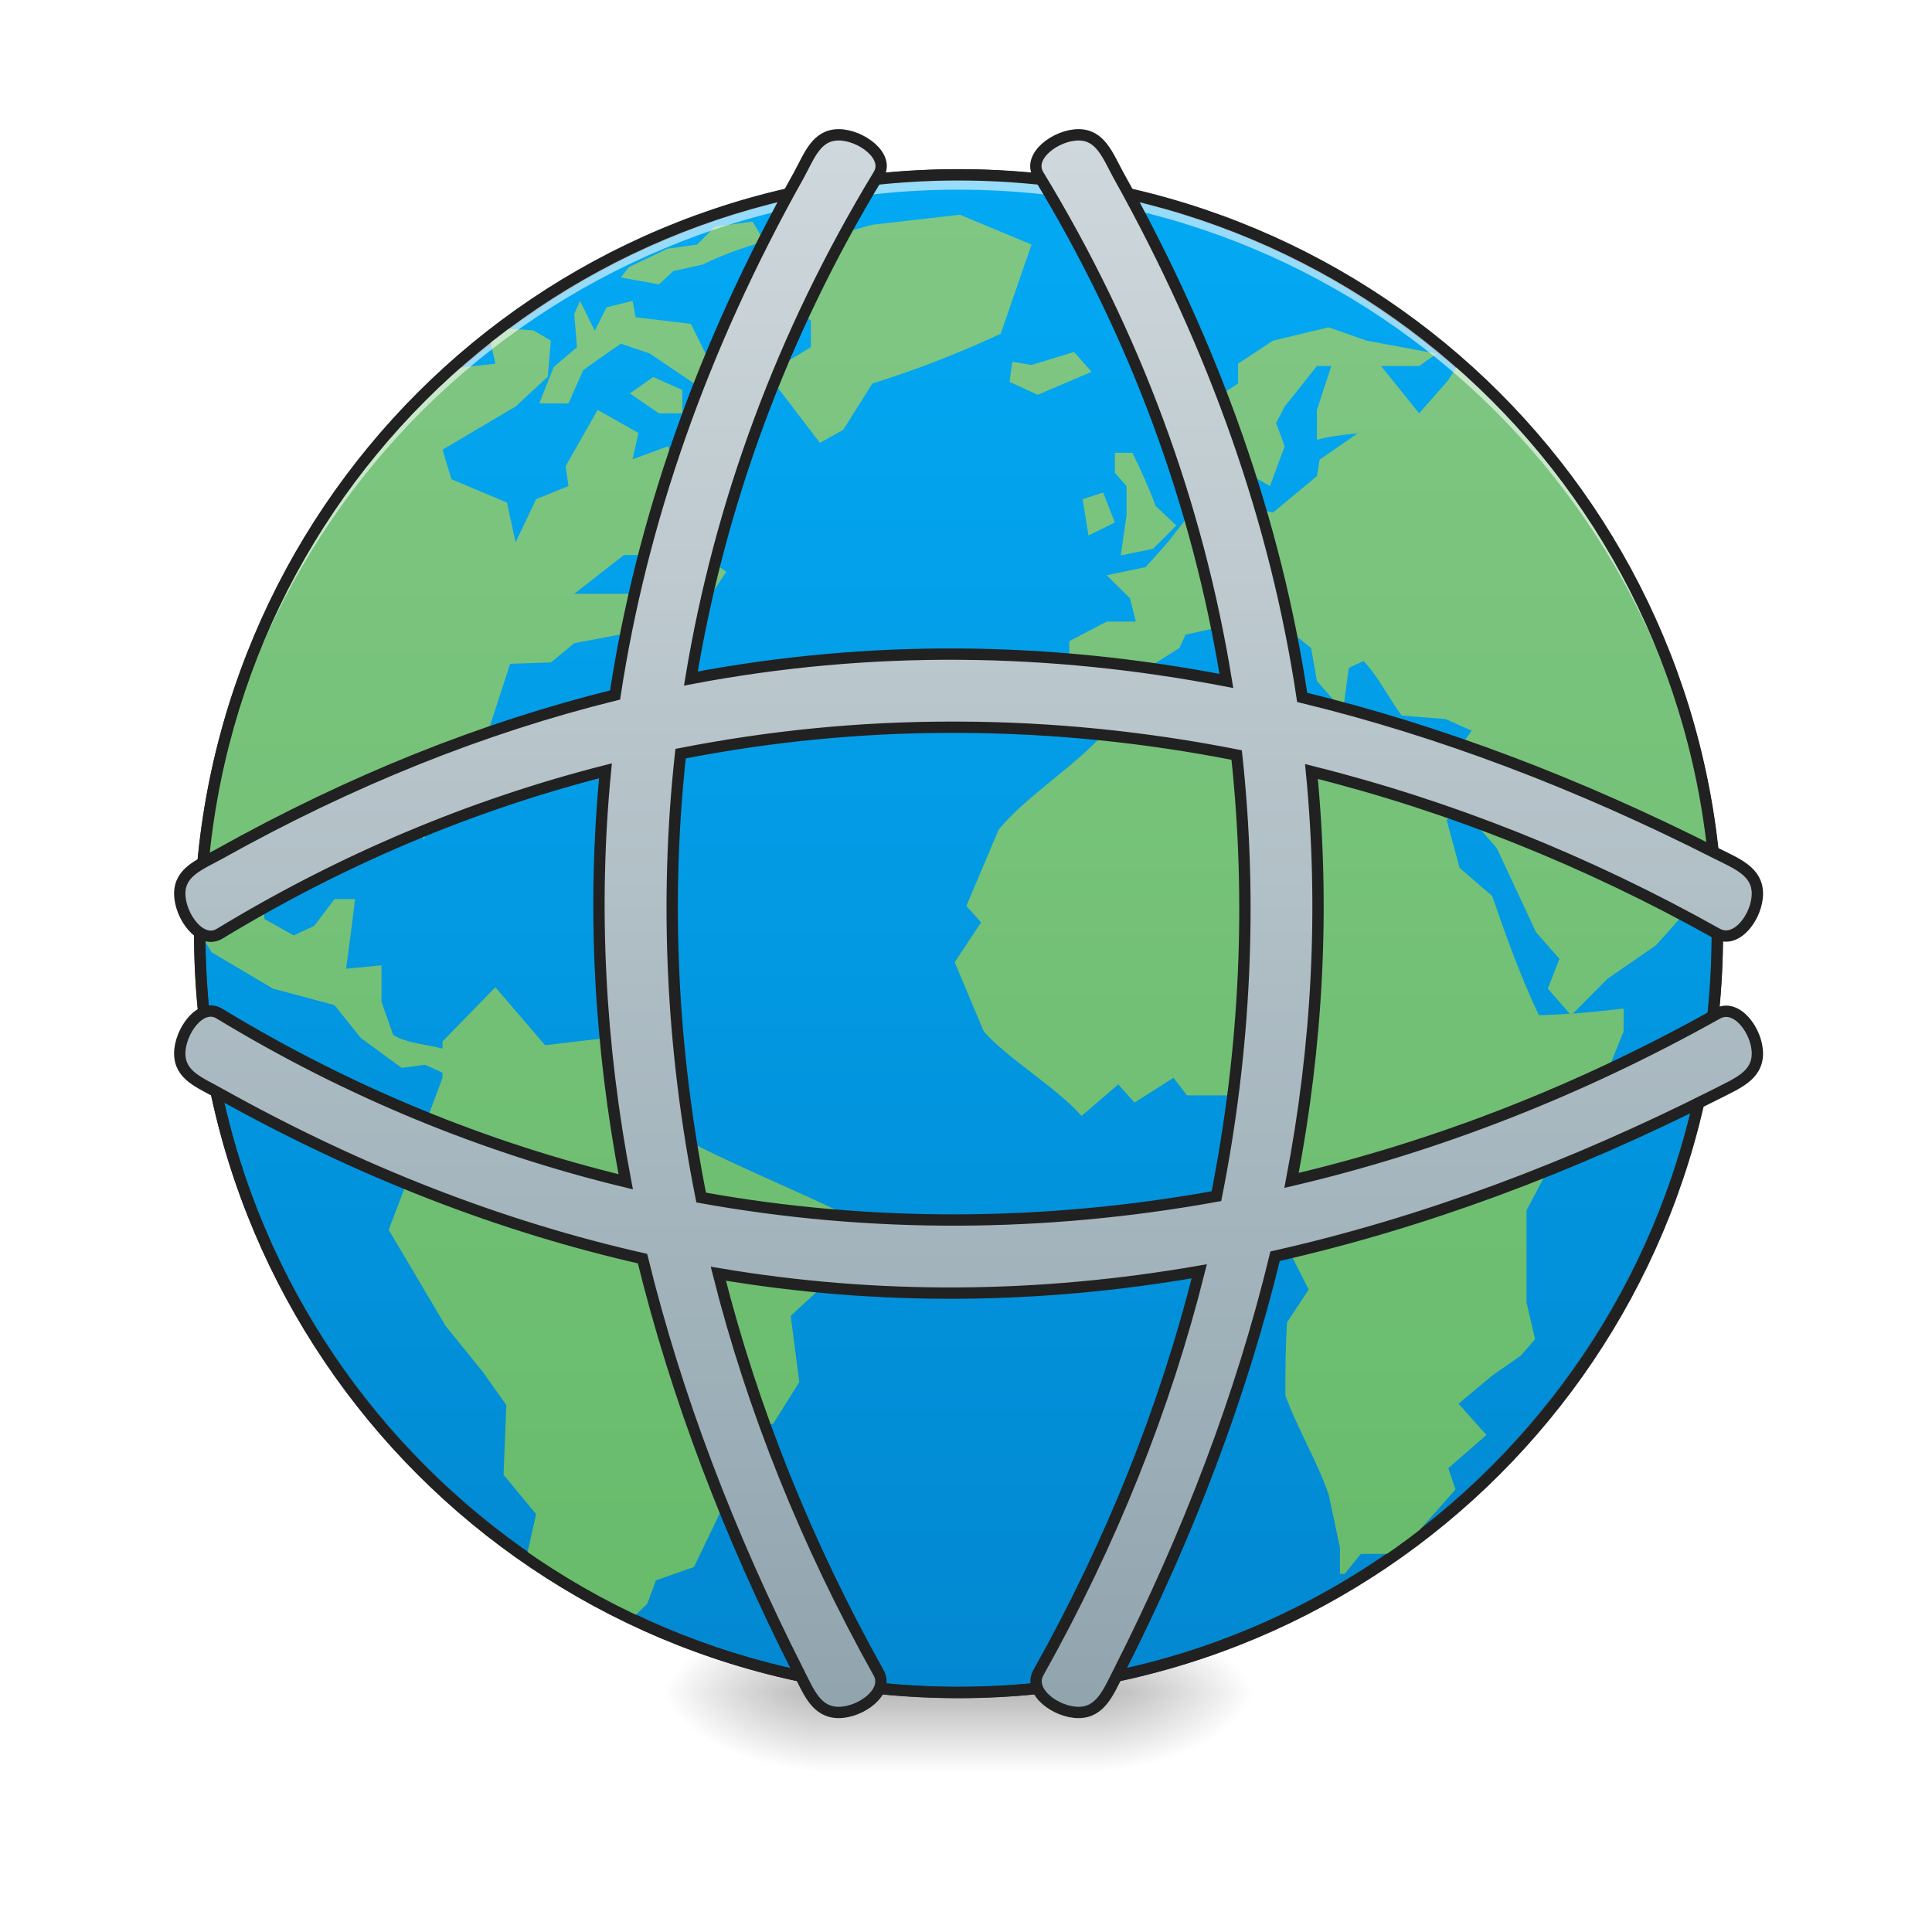
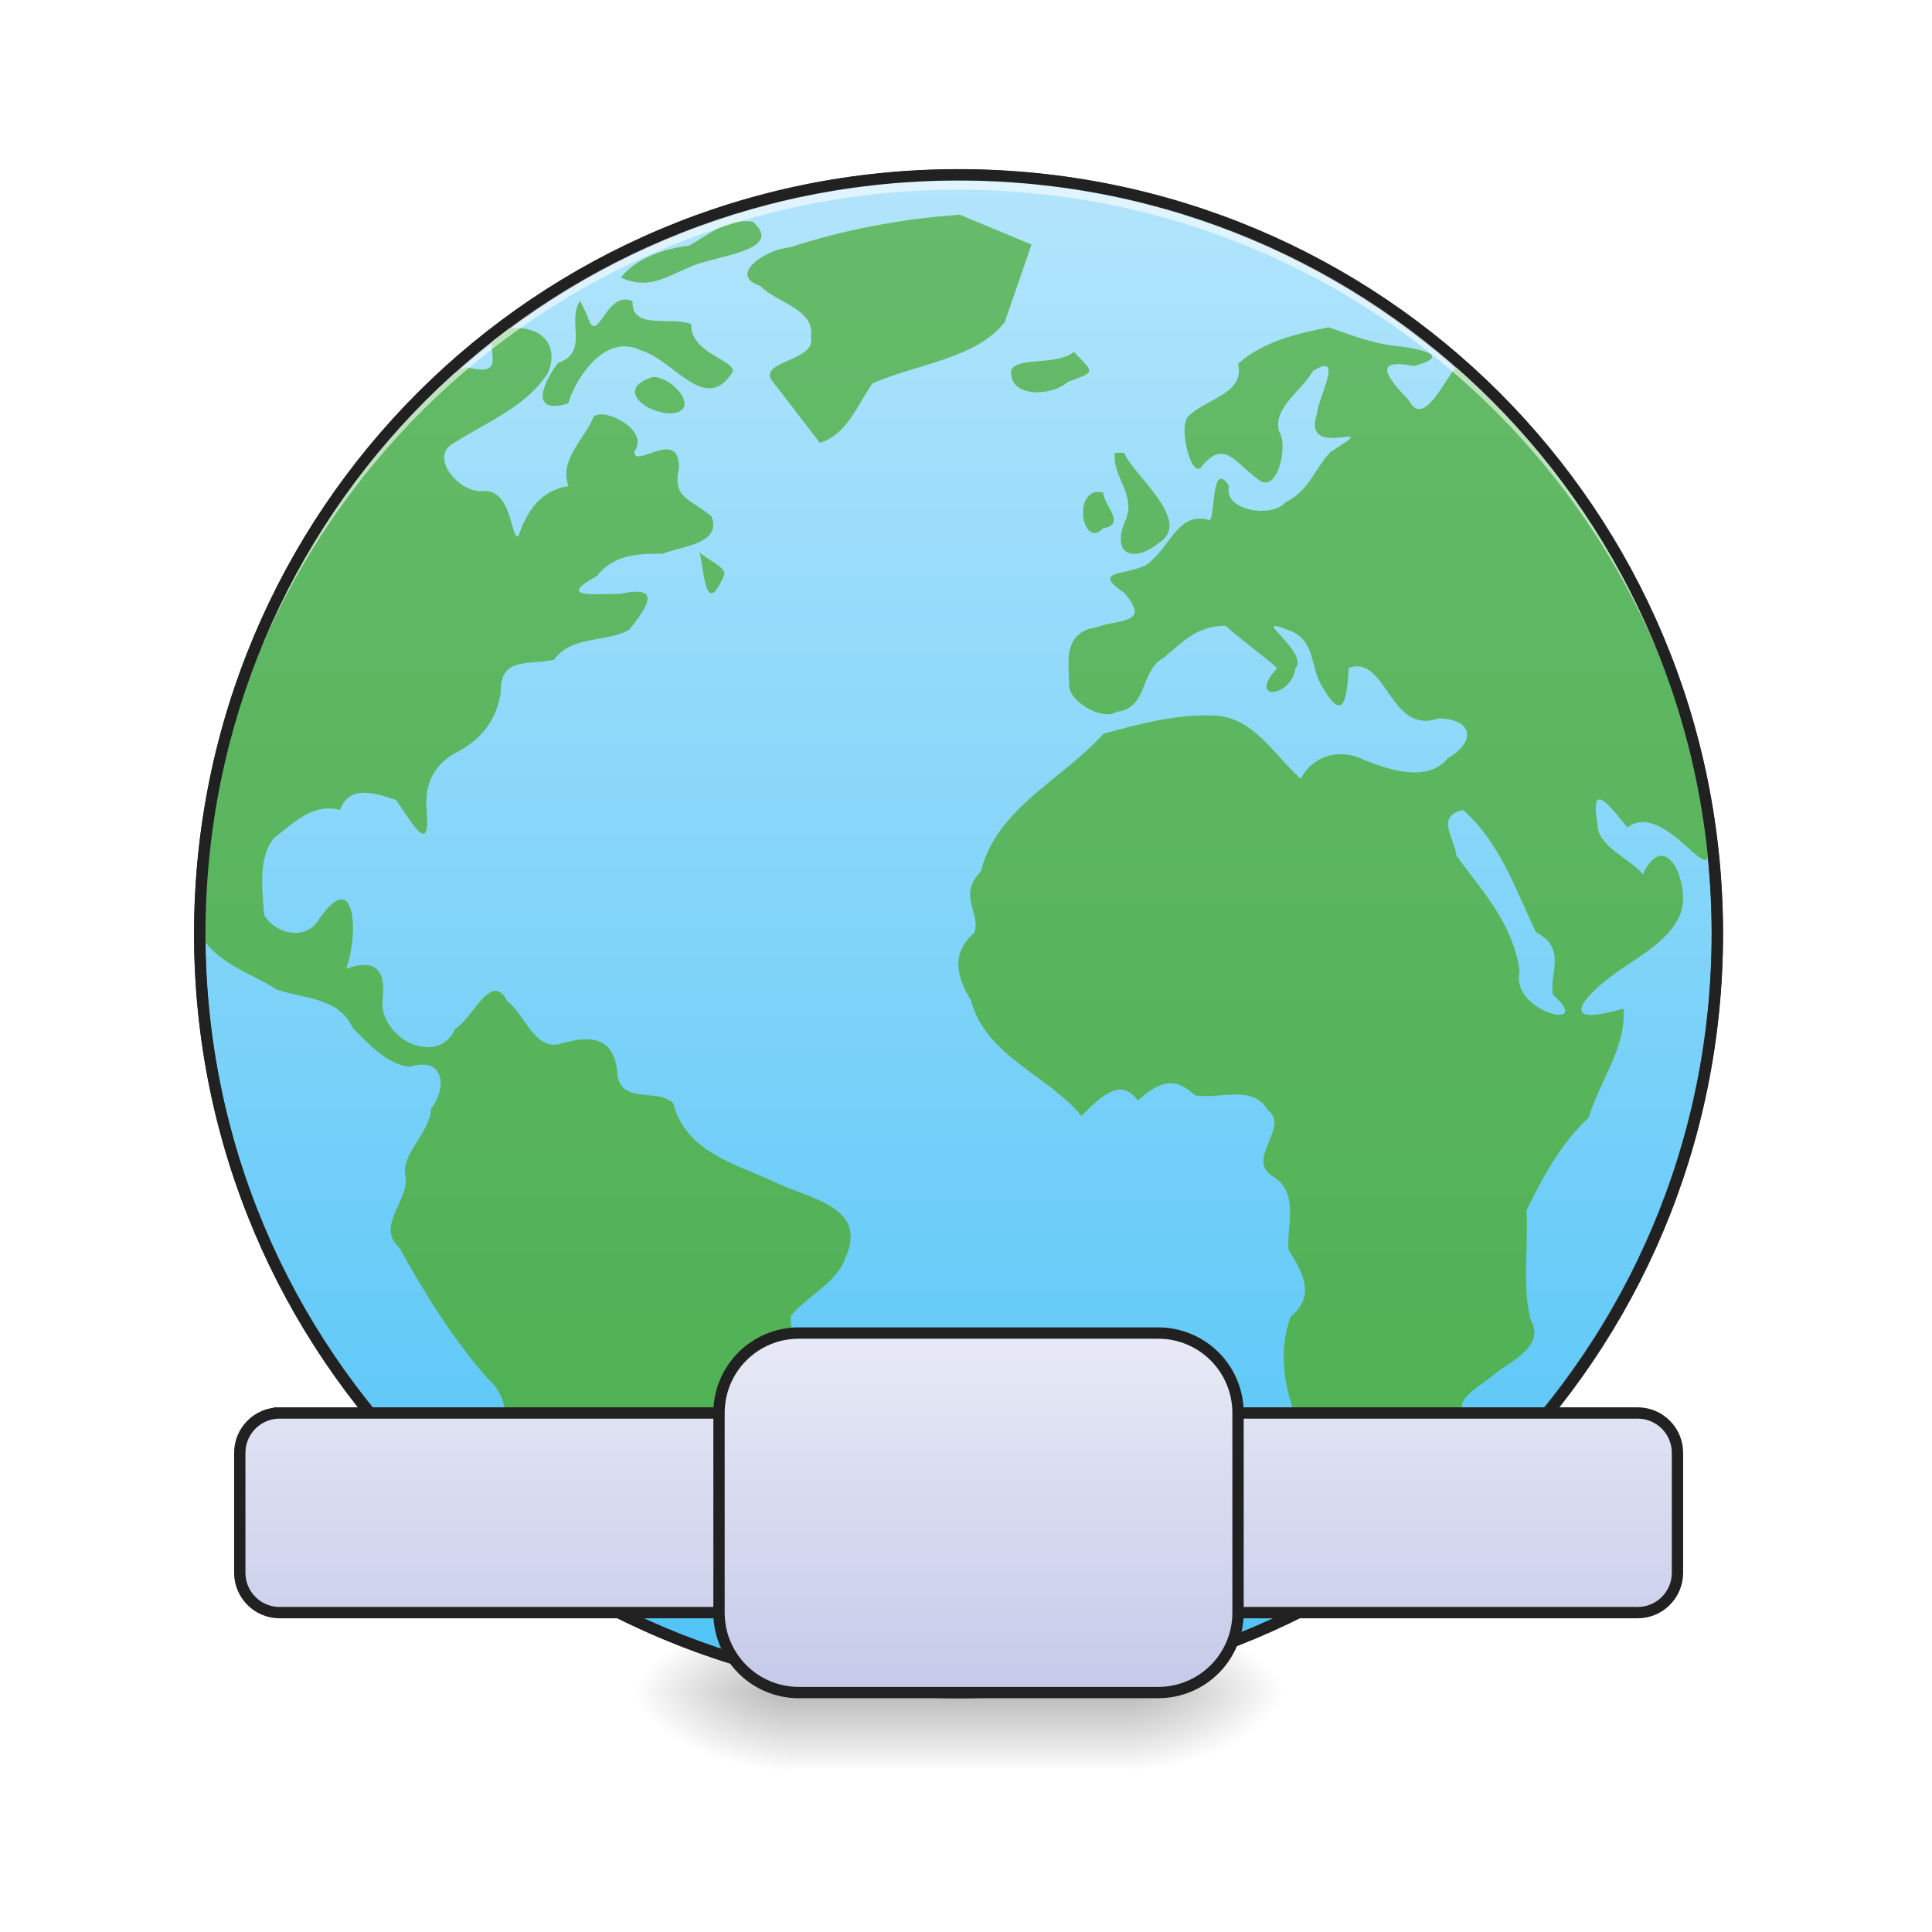
<svg xmlns="http://www.w3.org/2000/svg" xmlns:xlink="http://www.w3.org/1999/xlink" width="22pt" height="22pt" viewBox="0 0 22 22" version="1.1">
  <defs>
-     <radialGradient id="radial0" gradientUnits="userSpaceOnUse" cx="450.909" cy="189.579" fx="450.909" fy="189.579" r="21.167" gradientTransform="matrix(0.000000119742,-0.0537161,-0.0966889,-0.0000000698078,30.60967,43.72179)">
+     <radialGradient id="radial0" gradientUnits="userSpaceOnUse" cx="450.909" cy="189.579" fx="450.909" fy="189.579" r="21.167" gradientTransform="matrix(0.000000119742,-0.0537161,-0.0966889,-0.0000000698078,30.95076,43.72179)">
      <stop offset="0" style="stop-color:rgb(0%,0%,0%);stop-opacity:0.314;" />
      <stop offset="0.222" style="stop-color:rgb(0%,0%,0%);stop-opacity:0.275;" />
      <stop offset="1" style="stop-color:rgb(0%,0%,0%);stop-opacity:0;" />
    </radialGradient>
-     <radialGradient id="radial1" gradientUnits="userSpaceOnUse" cx="450.909" cy="189.579" fx="450.909" fy="189.579" r="21.167" gradientTransform="matrix(-0.000000119742,0.0537161,0.0966889,0.0000000698078,-8.779457,-5.175144)">
+     <radialGradient id="radial1" gradientUnits="userSpaceOnUse" cx="450.909" cy="189.579" fx="450.909" fy="189.579" r="21.167" gradientTransform="matrix(-0.000000119742,0.0537161,0.0966889,0.0000000698078,-9.120554,-5.175144)">
      <stop offset="0" style="stop-color:rgb(0%,0%,0%);stop-opacity:0.314;" />
      <stop offset="0.222" style="stop-color:rgb(0%,0%,0%);stop-opacity:0.275;" />
      <stop offset="1" style="stop-color:rgb(0%,0%,0%);stop-opacity:0;" />
    </radialGradient>
-     <radialGradient id="radial2" gradientUnits="userSpaceOnUse" cx="450.909" cy="189.579" fx="450.909" fy="189.579" r="21.167" gradientTransform="matrix(-0.000000119742,-0.0537161,0.0966889,-0.0000000698078,-8.779457,43.72179)">
+     <radialGradient id="radial2" gradientUnits="userSpaceOnUse" cx="450.909" cy="189.579" fx="450.909" fy="189.579" r="21.167" gradientTransform="matrix(-0.000000119742,-0.0537161,0.0966889,-0.0000000698078,-9.120554,43.72179)">
      <stop offset="0" style="stop-color:rgb(0%,0%,0%);stop-opacity:0.314;" />
      <stop offset="0.222" style="stop-color:rgb(0%,0%,0%);stop-opacity:0.275;" />
      <stop offset="1" style="stop-color:rgb(0%,0%,0%);stop-opacity:0;" />
    </radialGradient>
-     <radialGradient id="radial3" gradientUnits="userSpaceOnUse" cx="450.909" cy="189.579" fx="450.909" fy="189.579" r="21.167" gradientTransform="matrix(0.000000119742,0.0537161,-0.0966889,0.0000000698078,30.60967,-5.175144)">
+     <radialGradient id="radial3" gradientUnits="userSpaceOnUse" cx="450.909" cy="189.579" fx="450.909" fy="189.579" r="21.167" gradientTransform="matrix(0.000000119742,0.0537161,-0.0966889,0.0000000698078,30.95076,-5.175144)">
      <stop offset="0" style="stop-color:rgb(0%,0%,0%);stop-opacity:0.314;" />
      <stop offset="0.222" style="stop-color:rgb(0%,0%,0%);stop-opacity:0.275;" />
      <stop offset="1" style="stop-color:rgb(0%,0%,0%);stop-opacity:0;" />
    </radialGradient>
-     <linearGradient id="linear0" gradientUnits="userSpaceOnUse" x1="255.323" y1="233.5" x2="255.323" y2="254.667" gradientTransform="matrix(0.00918504,0,0,0.0429729,8.569953,9.239164)">
+     <linearGradient id="linear0" gradientUnits="userSpaceOnUse" x1="255.323" y1="233.5" x2="255.323" y2="254.667" gradientTransform="matrix(0.00918504,0,0,0.0429729,8.228856,9.239164)">
      <stop offset="0" style="stop-color:rgb(0%,0%,0%);stop-opacity:0.275;" />
      <stop offset="1" style="stop-color:rgb(0%,0%,0%);stop-opacity:0;" />
    </linearGradient>
    <linearGradient id="linear1" gradientUnits="userSpaceOnUse" x1="254" y1="-168.667" x2="254" y2="233.5">
-       <stop offset="0" style="stop-color:rgb(1.176%,66.275%,95.686%);stop-opacity:1;" />
-       <stop offset="1" style="stop-color:rgb(0.784%,53.333%,81.961%);stop-opacity:1;" />
+       <stop offset="0" style="stop-color:rgb(70.196%,89.804%,98.824%);stop-opacity:1;" />
+       <stop offset="1" style="stop-color:rgb(30.98%,76.471%,96.863%);stop-opacity:1;" />
    </linearGradient>
    <linearGradient id="linear2" gradientUnits="userSpaceOnUse" x1="254" y1="233.5" x2="253.994" y2="-173.526" gradientTransform="matrix(0.0424334,0,0,0.0424334,0.0676831,9.354354)">
-       <stop offset="0" style="stop-color:rgb(40%,73.333%,41.569%);stop-opacity:1;" />
-       <stop offset="1" style="stop-color:rgb(50.588%,78.039%,51.765%);stop-opacity:1;" />
+       <stop offset="0" style="stop-color:rgb(29.804%,68.627%,31.373%);stop-opacity:1;" />
+       <stop offset="1" style="stop-color:rgb(40%,73.333%,41.569%);stop-opacity:1;" />
    </linearGradient>
    <clipPath id="clip1">
      <rect x="0" y="0" width="22" height="22" />
    </clipPath>
    <g id="surface5" clip-path="url(#clip1)">
-       <path style=" stroke:none;fill-rule:nonzero;fill:url(#linear2);" d="M 10.93 2.445 L 9.934 2.559 L 8.703 2.898 L 8.469 3.125 L 9.234 3.652 L 9.234 3.953 L 8.734 4.254 L 9.336 5.043 L 9.602 4.895 L 9.934 4.367 C 10.445 4.207 10.906 4.027 11.395 3.801 L 11.746 2.785 Z M 8.57 2.523 L 8.141 2.582 L 7.938 2.785 L 7.602 2.832 L 7.305 2.973 L 7.16 3.043 L 7.07 3.16 L 7.504 3.238 L 7.668 3.086 L 8.004 3.012 C 8.23 2.898 8.461 2.824 8.703 2.746 Z M 6.605 3.426 L 6.539 3.574 L 6.57 3.953 L 6.305 4.18 L 6.141 4.594 L 6.473 4.594 L 6.641 4.215 C 6.781 4.113 6.926 4.012 7.07 3.914 L 7.402 4.027 C 7.625 4.18 7.848 4.328 8.07 4.48 L 8.402 4.18 L 8.035 4.027 L 7.867 3.688 L 7.238 3.613 L 7.203 3.426 L 6.906 3.5 L 6.773 3.766 Z M 15.129 3.727 L 14.496 3.879 L 14.098 4.141 L 14.098 4.367 L 13.465 4.781 L 13.598 5.383 L 13.965 5.121 L 14.195 5.383 L 14.461 5.535 L 14.629 5.082 L 14.531 4.816 L 14.629 4.629 L 14.996 4.168 L 15.16 4.168 L 14.996 4.668 L 14.996 5.008 C 15.148 4.965 15.305 4.953 15.461 4.934 L 15.027 5.234 L 14.996 5.422 L 14.496 5.836 L 13.996 5.723 L 13.996 5.422 L 13.766 5.57 L 13.863 5.922 L 13.496 5.922 L 13.297 6.176 L 13.047 6.457 L 12.602 6.551 L 12.867 6.812 L 12.934 7.078 L 12.602 7.078 L 12.176 7.301 L 12.176 7.98 L 12.367 7.98 L 12.551 8.188 L 12.965 7.98 L 13.133 7.566 L 13.43 7.379 L 13.5 7.227 L 13.996 7.117 L 14.262 7.418 L 14.562 7.566 L 14.395 7.906 L 14.664 7.828 L 14.797 7.492 L 14.461 7.117 L 14.598 7.117 L 14.93 7.379 L 14.996 7.754 L 15.293 8.094 L 15.359 7.605 L 15.527 7.527 C 15.691 7.699 15.82 7.957 15.961 8.148 L 16.461 8.188 L 16.758 8.32 L 16.625 8.508 L 16.328 8.781 L 15.895 8.781 L 15.328 8.582 L 15.027 8.621 L 14.812 8.867 L 14.195 8.246 L 13.766 8.133 L 13.133 8.207 L 12.566 8.355 C 12.25 8.719 11.672 9.074 11.371 9.449 L 11.004 10.316 L 11.172 10.504 L 10.871 10.957 L 11.203 11.746 C 11.488 12.066 12.035 12.387 12.316 12.707 L 12.734 12.348 L 12.918 12.555 L 13.363 12.273 L 13.516 12.473 L 14.273 12.473 L 14.531 12.734 L 14.371 13.254 L 14.688 13.609 L 14.672 14.23 L 14.902 14.684 L 14.656 15.059 C 14.637 15.336 14.637 15.613 14.637 15.891 C 14.773 16.266 15 16.641 15.129 17.016 L 15.258 17.621 L 15.258 17.922 L 15.312 17.922 L 15.496 17.695 L 15.809 17.695 C 15.926 17.613 16.039 17.527 16.152 17.438 L 16.574 16.961 L 16.492 16.719 L 16.926 16.34 L 16.609 15.984 L 16.992 15.664 L 17.316 15.438 L 17.48 15.25 L 17.383 14.832 L 17.383 13.781 L 17.723 13.141 L 18.09 12.727 L 18.488 11.746 L 18.488 11.484 C 18.293 11.508 18.102 11.527 17.91 11.543 L 18.305 11.145 L 18.855 10.766 L 19.156 10.43 L 19.156 10.051 C 19.09 9.926 19.023 9.801 18.957 9.676 L 18.688 9.977 L 18.488 9.75 L 18.191 9.523 L 18.191 9.035 L 18.539 9.43 L 18.922 9.375 C 19.098 9.531 19.27 9.684 19.422 9.863 L 19.461 9.82 C 19.273 7.824 18.41 6.031 17.102 4.668 C 17.031 4.594 16.953 4.512 16.895 4.453 C 16.797 4.355 16.691 4.266 16.586 4.176 L 16.492 4.328 L 16.16 4.707 L 15.727 4.168 L 16.16 4.168 L 16.359 4.027 L 15.562 3.879 Z M 5.723 3.738 C 5.672 3.773 5.621 3.809 5.574 3.848 L 5.641 4.141 C 5.641 4.141 5.336 4.176 5.16 4.195 C 3.395 5.77 2.277 8.059 2.273 10.621 C 2.344 10.734 2.41 10.844 2.41 10.844 L 3.109 11.258 L 3.809 11.445 L 4.109 11.82 L 4.574 12.16 L 4.84 12.125 L 5.039 12.215 L 5.039 12.273 L 4.773 12.988 L 4.574 13.289 L 4.641 13.441 L 4.426 14.004 L 5.074 15.098 L 5.5 15.625 L 5.766 16 L 5.734 16.793 L 6.105 17.242 L 5.996 17.723 C 6.379 17.984 6.789 18.215 7.215 18.414 L 7.371 18.262 L 7.469 17.996 L 7.902 17.844 L 8.301 17.016 L 8.137 16.793 L 8.367 16.324 L 8.805 16.211 L 9.102 15.738 L 9.004 14.984 L 9.613 14.422 L 9.68 13.855 C 9.137 13.586 8.445 13.305 7.902 13.027 L 7.637 12.5 L 7.137 12.449 L 6.871 11.824 L 6.207 11.902 L 5.641 11.242 L 5.039 11.859 L 5.039 11.941 C 4.859 11.891 4.637 11.883 4.477 11.785 L 4.344 11.406 L 4.344 10.992 L 3.941 11.031 C 3.977 10.766 4.012 10.504 4.043 10.238 L 3.809 10.238 L 3.578 10.543 L 3.344 10.652 L 3.012 10.465 L 2.977 10.051 L 3.043 9.602 L 3.543 9.223 L 3.941 9.223 L 4.008 8.996 L 4.508 9.109 L 4.832 9.562 L 4.898 8.809 L 5.574 8.281 L 5.809 7.559 L 6.273 7.543 L 6.539 7.324 L 7.137 7.211 L 7.438 6.762 L 6.539 6.762 L 7.105 6.32 L 7.504 6.32 L 8.07 6.137 L 8.137 5.91 L 7.938 5.723 L 7.703 5.648 L 7.77 5.422 L 7.605 5.082 L 7.203 5.23 L 7.27 4.93 L 6.805 4.668 L 6.441 5.309 L 6.473 5.535 L 6.105 5.684 L 5.871 6.176 L 5.773 5.723 L 5.141 5.457 L 5.039 5.121 L 5.871 4.629 L 6.238 4.289 L 6.273 3.879 L 6.074 3.762 Z M 12.23 4.008 L 11.746 4.156 L 11.531 4.121 L 11.527 4.121 L 11.496 4.348 L 11.816 4.496 L 12.43 4.234 Z M 7.438 4.293 L 7.172 4.48 L 7.504 4.707 L 7.77 4.707 L 7.77 4.441 Z M 12.695 5.156 L 12.695 5.383 L 12.828 5.535 L 12.828 5.871 L 12.762 6.324 L 13.129 6.25 L 13.395 5.984 L 13.16 5.762 C 13.082 5.551 12.992 5.355 12.895 5.156 Z M 12.562 5.609 L 12.328 5.684 L 12.395 6.098 L 12.695 5.949 Z M 7.969 6.289 L 8.07 6.812 L 8.27 6.512 Z M 16.66 9.223 L 17.043 9.656 L 17.492 10.617 L 17.758 10.918 L 17.625 11.258 L 17.875 11.543 C 17.762 11.551 17.645 11.559 17.523 11.559 C 17.312 11.113 17.152 10.668 16.992 10.203 L 16.621 9.883 L 16.473 9.336 Z M 16.66 9.223 " />
+       <path style=" stroke:none;fill-rule:nonzero;fill:url(#linear2);" d="M 10.93 2.445 C 10.266 2.492 9.617 2.613 8.984 2.82 C 8.758 2.828 8.266 3.121 8.66 3.258 C 8.848 3.453 9.285 3.516 9.234 3.84 C 9.305 4.121 8.574 4.109 8.816 4.367 C 8.988 4.59 9.164 4.816 9.336 5.043 C 9.652 4.941 9.758 4.617 9.934 4.367 C 10.422 4.148 11.117 4.086 11.441 3.668 C 11.543 3.375 11.645 3.078 11.746 2.785 C 11.477 2.672 11.203 2.559 10.93 2.445 Z M 8.57 2.523 C 8.266 2.488 8.07 2.676 7.844 2.797 C 7.562 2.832 7.246 2.938 7.07 3.16 C 7.383 3.305 7.582 3.152 7.852 3.043 C 8.105 2.914 8.961 2.863 8.57 2.523 Z M 6.605 3.426 C 6.449 3.664 6.715 4.008 6.355 4.133 C 6.18 4.359 6.027 4.727 6.469 4.594 C 6.574 4.262 6.91 3.797 7.293 3.988 C 7.676 4.094 8.035 4.738 8.348 4.227 C 8.348 4.094 7.859 4.016 7.871 3.691 C 7.652 3.598 7.188 3.766 7.203 3.43 C 6.891 3.289 6.801 3.984 6.688 3.594 C 6.66 3.539 6.633 3.48 6.605 3.426 Z M 15.129 3.727 C 14.758 3.801 14.391 3.887 14.098 4.141 C 14.18 4.48 13.742 4.539 13.547 4.727 C 13.406 4.809 13.551 5.426 13.672 5.328 C 13.938 4.98 14.074 5.281 14.32 5.453 C 14.539 5.656 14.68 5.07 14.562 4.906 C 14.496 4.641 14.828 4.445 14.949 4.227 C 15.316 3.988 15.008 4.527 14.996 4.715 C 14.809 5.27 15.82 4.73 15.152 5.145 C 14.977 5.324 14.91 5.59 14.633 5.723 C 14.488 5.902 13.922 5.816 13.996 5.535 C 13.789 5.211 13.84 5.926 13.77 5.922 C 13.43 5.82 13.328 6.203 13.113 6.383 C 12.945 6.574 12.367 6.457 12.801 6.75 C 13.117 7.113 12.738 7.047 12.477 7.145 C 12.105 7.207 12.168 7.527 12.176 7.82 C 12.184 7.98 12.539 8.215 12.719 8.105 C 13.074 8.066 12.984 7.625 13.25 7.492 C 13.473 7.305 13.625 7.129 13.957 7.125 C 14.109 7.27 14.418 7.488 14.543 7.609 C 14.195 7.984 14.699 7.953 14.75 7.613 C 14.918 7.422 14.188 6.98 14.672 7.176 C 14.988 7.281 14.914 7.605 15.059 7.824 C 15.309 8.254 15.336 7.934 15.359 7.605 C 15.793 7.449 15.82 8.379 16.383 8.18 C 16.77 8.188 16.816 8.441 16.488 8.633 C 16.254 8.914 15.832 8.77 15.539 8.656 C 15.277 8.516 14.953 8.594 14.812 8.867 C 14.504 8.598 14.285 8.172 13.832 8.148 C 13.406 8.129 12.977 8.242 12.566 8.355 C 12.098 8.879 11.352 9.195 11.168 9.926 C 10.898 10.195 11.176 10.406 11.094 10.621 C 10.832 10.852 10.887 11.113 11.055 11.387 C 11.219 12.023 11.926 12.238 12.316 12.707 C 12.543 12.48 12.758 12.266 12.957 12.531 C 13.219 12.297 13.387 12.266 13.609 12.473 C 13.891 12.52 14.262 12.344 14.438 12.641 C 14.695 12.832 14.172 13.207 14.496 13.395 C 14.797 13.586 14.652 13.938 14.672 14.23 C 14.84 14.496 14.984 14.758 14.695 14.996 C 14.438 15.723 14.883 16.402 15.141 17.062 C 15.195 17.348 15.285 17.629 15.258 17.922 C 15.445 17.625 15.824 17.77 16.07 17.504 C 16.227 17.289 16.668 17.082 16.516 16.785 C 16.457 16.547 17.145 16.426 16.801 16.199 C 16.422 15.977 16.84 15.809 17.031 15.637 C 17.23 15.484 17.602 15.32 17.426 15.02 C 17.332 14.617 17.406 14.191 17.383 13.781 C 17.57 13.398 17.773 13.023 18.09 12.727 C 18.215 12.309 18.52 11.93 18.488 11.484 C 17.754 11.703 17.977 11.391 18.383 11.09 C 18.668 10.883 19.07 10.688 19.156 10.336 C 19.219 9.984 18.945 9.441 18.707 9.957 C 18.59 9.793 18.184 9.641 18.191 9.383 C 18.102 8.867 18.332 9.176 18.531 9.422 C 19 9.074 19.613 10.383 19.418 9.449 C 19.148 7.426 18.121 5.516 16.586 4.176 C 16.445 4.324 16.211 4.883 16.043 4.559 C 15.801 4.305 15.613 4.074 16.102 4.168 C 16.582 4.039 16.105 3.961 15.852 3.934 C 15.602 3.902 15.367 3.809 15.129 3.727 Z M 5.723 3.738 C 5.402 3.859 5.879 4.328 5.309 4.18 C 4.684 4.461 4.27 5.148 3.832 5.684 C 2.82 7.117 2.27 8.867 2.273 10.621 C 2.441 10.961 2.852 11.078 3.156 11.27 C 3.469 11.375 3.859 11.359 4.016 11.703 C 4.188 11.883 4.422 12.129 4.668 12.148 C 5.047 12.027 5.102 12.371 4.91 12.625 C 4.891 12.906 4.578 13.129 4.613 13.375 C 4.684 13.652 4.266 13.957 4.547 14.207 C 4.84 14.734 5.156 15.246 5.555 15.699 C 5.805 15.918 5.773 16.219 5.746 16.516 C 5.648 16.832 5.945 17.016 6.105 17.242 C 5.715 17.957 6.773 18.102 7.215 18.414 C 7.438 18.211 7.453 17.883 7.824 17.871 C 8.047 17.715 8.094 17.363 8.25 17.129 C 8.246 16.879 8.086 16.645 8.344 16.371 C 8.551 16.223 8.906 16.27 8.98 15.93 C 9.215 15.664 9 15.301 9.004 14.984 C 9.195 14.758 9.531 14.602 9.625 14.328 C 9.898 13.727 9.203 13.656 8.789 13.445 C 8.336 13.242 7.805 13.102 7.668 12.566 C 7.496 12.379 7.035 12.598 7.027 12.188 C 6.98 11.809 6.727 11.789 6.406 11.879 C 6.09 11.988 5.988 11.559 5.777 11.402 C 5.594 11.043 5.383 11.602 5.184 11.715 C 5 12.133 4.375 11.867 4.352 11.43 C 4.398 11.082 4.32 10.902 3.941 11.031 C 4.086 10.648 4.055 9.859 3.637 10.461 C 3.488 10.727 3.129 10.633 3.008 10.418 C 2.988 10.137 2.934 9.766 3.121 9.543 C 3.348 9.371 3.559 9.141 3.871 9.223 C 3.973 8.957 4.211 9.008 4.508 9.109 C 4.68 9.344 4.902 9.773 4.859 9.234 C 4.828 8.922 4.945 8.691 5.23 8.551 C 5.496 8.402 5.66 8.184 5.703 7.879 C 5.691 7.469 6.043 7.578 6.309 7.512 C 6.512 7.23 6.906 7.32 7.164 7.172 C 7.383 6.898 7.539 6.66 7.062 6.762 C 6.77 6.762 6.328 6.816 6.797 6.559 C 6.992 6.312 7.262 6.305 7.547 6.305 C 7.762 6.219 8.223 6.195 8.102 5.879 C 7.855 5.676 7.656 5.672 7.73 5.336 C 7.746 4.852 7.215 5.355 7.223 5.141 C 7.41 4.895 6.859 4.625 6.758 4.75 C 6.652 5.008 6.363 5.234 6.473 5.535 C 6.152 5.586 6 5.82 5.902 6.109 C 5.809 6.141 5.84 5.539 5.469 5.594 C 5.211 5.59 4.887 5.199 5.164 5.047 C 5.539 4.809 6.004 4.625 6.242 4.242 C 6.379 3.902 6.129 3.695 5.793 3.742 L 5.746 3.738 Z M 12.23 4.008 C 12.023 4.168 11.602 4.059 11.516 4.211 C 11.477 4.527 11.965 4.523 12.16 4.348 C 12.477 4.23 12.465 4.254 12.23 4.008 Z M 7.438 4.293 C 6.996 4.422 7.355 4.711 7.645 4.707 C 7.988 4.68 7.668 4.293 7.438 4.293 Z M 12.695 5.156 C 12.664 5.438 12.934 5.613 12.82 5.918 C 12.645 6.305 12.895 6.422 13.195 6.184 C 13.594 5.938 12.895 5.402 12.801 5.156 C 12.766 5.156 12.73 5.156 12.695 5.156 Z M 12.562 5.609 C 12.203 5.52 12.316 6.273 12.562 6.016 C 12.828 5.969 12.574 5.762 12.562 5.609 Z M 7.969 6.289 C 8.023 6.574 8.043 7.027 8.25 6.539 C 8.25 6.445 8.043 6.371 7.969 6.289 Z M 16.66 9.223 C 17.082 9.594 17.254 10.125 17.492 10.617 C 17.848 10.801 17.637 11.086 17.684 11.328 C 18.18 11.758 17.184 11.527 17.305 11.059 C 17.227 10.508 16.875 10.145 16.586 9.746 C 16.562 9.539 16.34 9.297 16.66 9.223 Z M 16.66 9.223 " />
    </g>
-     <linearGradient id="linear3" gradientUnits="userSpaceOnUse" x1="296.333" y1="244.083" x2="296.333" y2="-179.25" gradientTransform="matrix(3.779528,0,0,3.779528,0,812.5984)">
-       <stop offset="0" style="stop-color:rgb(56.471%,64.314%,68.235%);stop-opacity:1;" />
-       <stop offset="1" style="stop-color:rgb(81.176%,84.706%,86.275%);stop-opacity:1;" />
+     <linearGradient id="linear3" gradientUnits="userSpaceOnUse" x1="254" y1="233.5" x2="254" y2="138.25">
+       <stop offset="0" style="stop-color:rgb(77.255%,79.216%,91.373%);stop-opacity:1;" />
+       <stop offset="1" style="stop-color:rgb(90.98%,91.765%,96.471%);stop-opacity:1;" />
+     </linearGradient>
+     <linearGradient id="linear4" gradientUnits="userSpaceOnUse" x1="254" y1="233.5" x2="254" y2="138.25">
+       <stop offset="0" style="stop-color:rgb(77.255%,79.216%,91.373%);stop-opacity:1;" />
+       <stop offset="1" style="stop-color:rgb(90.98%,91.765%,96.471%);stop-opacity:1;" />
    </linearGradient>
  </defs>
  <g id="surface1">
-     <path style=" stroke:none;fill-rule:nonzero;fill:url(#radial0);" d="M 12.508 19.273 L 14.324 19.273 L 14.324 18.363 L 12.508 18.363 Z M 12.508 19.273 " />
-     <path style=" stroke:none;fill-rule:nonzero;fill:url(#radial1);" d="M 9.324 19.273 L 7.504 19.273 L 7.504 20.184 L 9.324 20.184 Z M 9.324 19.273 " />
-     <path style=" stroke:none;fill-rule:nonzero;fill:url(#radial2);" d="M 9.324 19.273 L 7.504 19.273 L 7.504 18.363 L 9.324 18.363 Z M 9.324 19.273 " />
-     <path style=" stroke:none;fill-rule:nonzero;fill:url(#radial3);" d="M 12.508 19.273 L 14.324 19.273 L 14.324 20.184 L 12.508 20.184 Z M 12.508 19.273 " />
-     <path style=" stroke:none;fill-rule:nonzero;fill:url(#linear0);" d="M 9.324 19.047 L 12.508 19.047 L 12.508 20.184 L 9.324 20.184 Z M 9.324 19.047 " />
+     <path style=" stroke:none;fill-rule:nonzero;fill:url(#radial0);" d="M 12.848 19.273 L 14.668 19.273 L 14.668 18.363 L 12.848 18.363 Z M 12.848 19.273 " />
+     <path style=" stroke:none;fill-rule:nonzero;fill:url(#radial1);" d="M 8.98 19.273 L 7.164 19.273 L 7.164 20.184 L 8.98 20.184 Z M 8.98 19.273 " />
+     <path style=" stroke:none;fill-rule:nonzero;fill:url(#radial2);" d="M 8.98 19.273 L 7.164 19.273 L 7.164 18.363 L 8.98 18.363 Z M 8.98 19.273 " />
+     <path style=" stroke:none;fill-rule:nonzero;fill:url(#radial3);" d="M 12.848 19.273 L 14.668 19.273 L 14.668 20.184 L 12.848 20.184 Z M 12.848 19.273 " />
+     <path style=" stroke:none;fill-rule:nonzero;fill:url(#linear0);" d="M 8.98 19.047 L 12.848 19.047 L 12.848 20.121 L 8.98 20.121 Z M 8.98 19.047 " />
    <path style="fill-rule:nonzero;fill:url(#linear1);stroke-width:3;stroke-linecap:round;stroke-linejoin:miter;stroke:rgb(20%,20%,20%);stroke-opacity:1;stroke-miterlimit:4;" d="M 253.976 -168.641 C 365.056 -168.641 455.047 -78.649 455.047 32.431 C 455.047 143.511 365.056 233.503 253.976 233.503 C 142.986 233.503 52.904 143.511 52.904 32.431 C 52.904 -78.649 142.986 -168.641 253.976 -168.641 Z M 253.976 -168.641 " transform="matrix(0.0429729,0,0,0.0429729,0,9.239163)" />
    <use xlink:href="#surface5" />
    <path style=" stroke:none;fill-rule:nonzero;fill:rgb(100%,100%,100%);fill-opacity:0.588;" d="M 10.914 1.992 C 6.129 1.992 2.273 5.844 2.273 10.633 C 2.273 10.66 2.273 10.688 2.273 10.719 C 2.32 5.969 6.156 2.16 10.914 2.16 C 15.676 2.16 19.512 5.969 19.555 10.719 C 19.555 10.688 19.555 10.66 19.555 10.633 C 19.555 5.844 15.703 1.992 10.914 1.992 Z M 10.914 1.992 " />
    <path style=" stroke:none;fill-rule:nonzero;fill:rgb(12.941%,12.941%,12.941%);fill-opacity:1;" d="M 10.914 1.926 C 6.094 1.926 2.211 5.809 2.211 10.633 C 2.211 15.453 6.094 19.336 10.914 19.336 C 15.738 19.336 19.621 15.453 19.621 10.633 C 19.621 5.809 15.738 1.926 10.914 1.926 Z M 10.914 2.055 C 15.668 2.055 19.492 5.879 19.492 10.633 C 19.492 15.383 15.668 19.207 10.914 19.207 C 6.164 19.207 2.34 15.383 2.34 10.633 C 2.34 5.879 6.164 2.055 10.914 2.055 Z M 10.914 2.055 " />
-     <path style="fill-rule:nonzero;fill:url(#linear3);stroke-width:11.339;stroke-linecap:round;stroke-linejoin:miter;stroke:rgb(12.941%,12.941%,12.941%);stroke-opacity:1;stroke-miterlimit:4;" d="M 840.006 135.019 C 817.674 135.019 810.803 155.633 800.153 175.216 C 702.581 349.058 642.458 522.899 616.004 696.054 C 484.077 728.692 352.15 781.257 219.879 855.122 C 200.639 865.773 180.026 872.988 180.026 894.975 C 180.026 917.307 200.983 946.51 219.879 935.172 C 343.217 860.276 473.083 805.993 606.385 771.981 C 592.986 909.405 600.544 1046.486 626.655 1183.566 C 486.138 1149.554 349.401 1093.897 219.879 1015.222 C 200.983 1003.541 180.026 1033.087 180.026 1055.075 C 180.026 1077.406 200.639 1084.277 219.879 1095.271 C 361.426 1174.29 502.629 1228.573 643.489 1260.524 C 677.502 1398.979 730.066 1537.09 800.153 1675.202 C 810.116 1694.785 817.674 1715.055 840.006 1715.055 C 861.994 1715.055 890.853 1694.441 879.859 1675.202 C 807.711 1546.023 753.772 1411.691 719.416 1275.641 C 880.202 1302.782 1040.989 1301.064 1201.088 1273.236 C 1166.732 1410.316 1112.793 1545.336 1039.958 1675.202 C 1029.308 1694.441 1057.823 1715.055 1080.155 1715.055 C 1102.142 1715.055 1110.044 1694.785 1120.008 1675.202 C 1190.438 1536.403 1243.346 1397.261 1277.015 1258.119 C 1424.746 1224.794 1572.477 1169.824 1719.864 1095.271 C 1739.791 1084.964 1760.061 1077.406 1760.061 1055.075 C 1760.061 1033.087 1739.447 1004.228 1719.864 1015.222 C 1582.44 1092.179 1438.832 1148.18 1293.506 1182.192 C 1319.616 1046.142 1326.831 909.405 1313.432 772.668 C 1452.231 807.367 1588.624 861.65 1719.864 935.172 C 1739.447 945.822 1760.061 917.307 1760.061 894.975 C 1760.061 872.988 1739.791 865.086 1719.864 855.122 C 1581.753 785.036 1442.955 732.128 1304.156 698.459 C 1278.046 524.274 1217.579 350.088 1120.008 175.216 C 1109.357 155.633 1102.142 135.019 1080.155 135.019 C 1057.823 135.019 1028.621 156.32 1039.958 175.216 C 1137.186 334.972 1199.714 506.065 1228.229 681.968 C 1049.921 647.612 871.27 645.55 691.931 679.563 C 720.79 504.691 783.318 334.284 879.859 175.216 C 891.54 156.32 861.994 135.019 840.006 135.019 Z M 952.006 728.349 C 955.099 728.349 957.847 728.349 960.939 728.349 C 1053.357 728.692 1146.118 737.968 1238.536 756.177 C 1254.34 902.19 1247.469 1050.952 1218.266 1197.996 C 1045.799 1229.26 871.613 1229.947 702.238 1199.37 C 672.692 1051.296 665.477 901.847 681.624 754.803 C 770.95 737.281 861.306 728.349 952.006 728.349 Z M 952.006 728.349 " transform="matrix(0.0113699,0,0,0.0113699,0,0)" />
+     <path style="fill-rule:nonzero;fill:url(#linear3);stroke-width:3;stroke-linecap:square;stroke-linejoin:bevel;stroke:rgb(12.941%,12.941%,12.941%);stroke-opacity:1;stroke-miterlimit:4;" d="M 74.084 159.419 L 433.959 159.419 C 439.776 159.419 444.503 164.146 444.503 169.963 L 444.503 201.778 C 444.503 207.596 439.776 212.323 433.959 212.323 L 74.084 212.323 C 68.266 212.323 63.539 207.596 63.539 201.778 L 63.539 169.963 C 63.539 164.146 68.266 159.419 74.084 159.419 Z M 74.084 159.419 " transform="matrix(0.0429729,0,0,0.0429729,0,9.239163)" />
+     <path style="fill-rule:nonzero;fill:url(#linear4);stroke-width:3;stroke-linecap:square;stroke-linejoin:bevel;stroke:rgb(12.941%,12.941%,12.941%);stroke-opacity:1;stroke-miterlimit:4;" d="M 211.707 138.239 L 306.88 138.239 C 318.606 138.239 328.06 147.693 328.06 159.419 L 328.06 212.323 C 328.06 224.049 318.606 233.503 306.88 233.503 L 211.707 233.503 C 199.981 233.503 190.527 224.049 190.527 212.323 L 190.527 159.419 C 190.527 147.693 199.981 138.239 211.707 138.239 Z M 211.707 138.239 " transform="matrix(0.0429729,0,0,0.0429729,0,9.239163)" />
  </g>
</svg>
